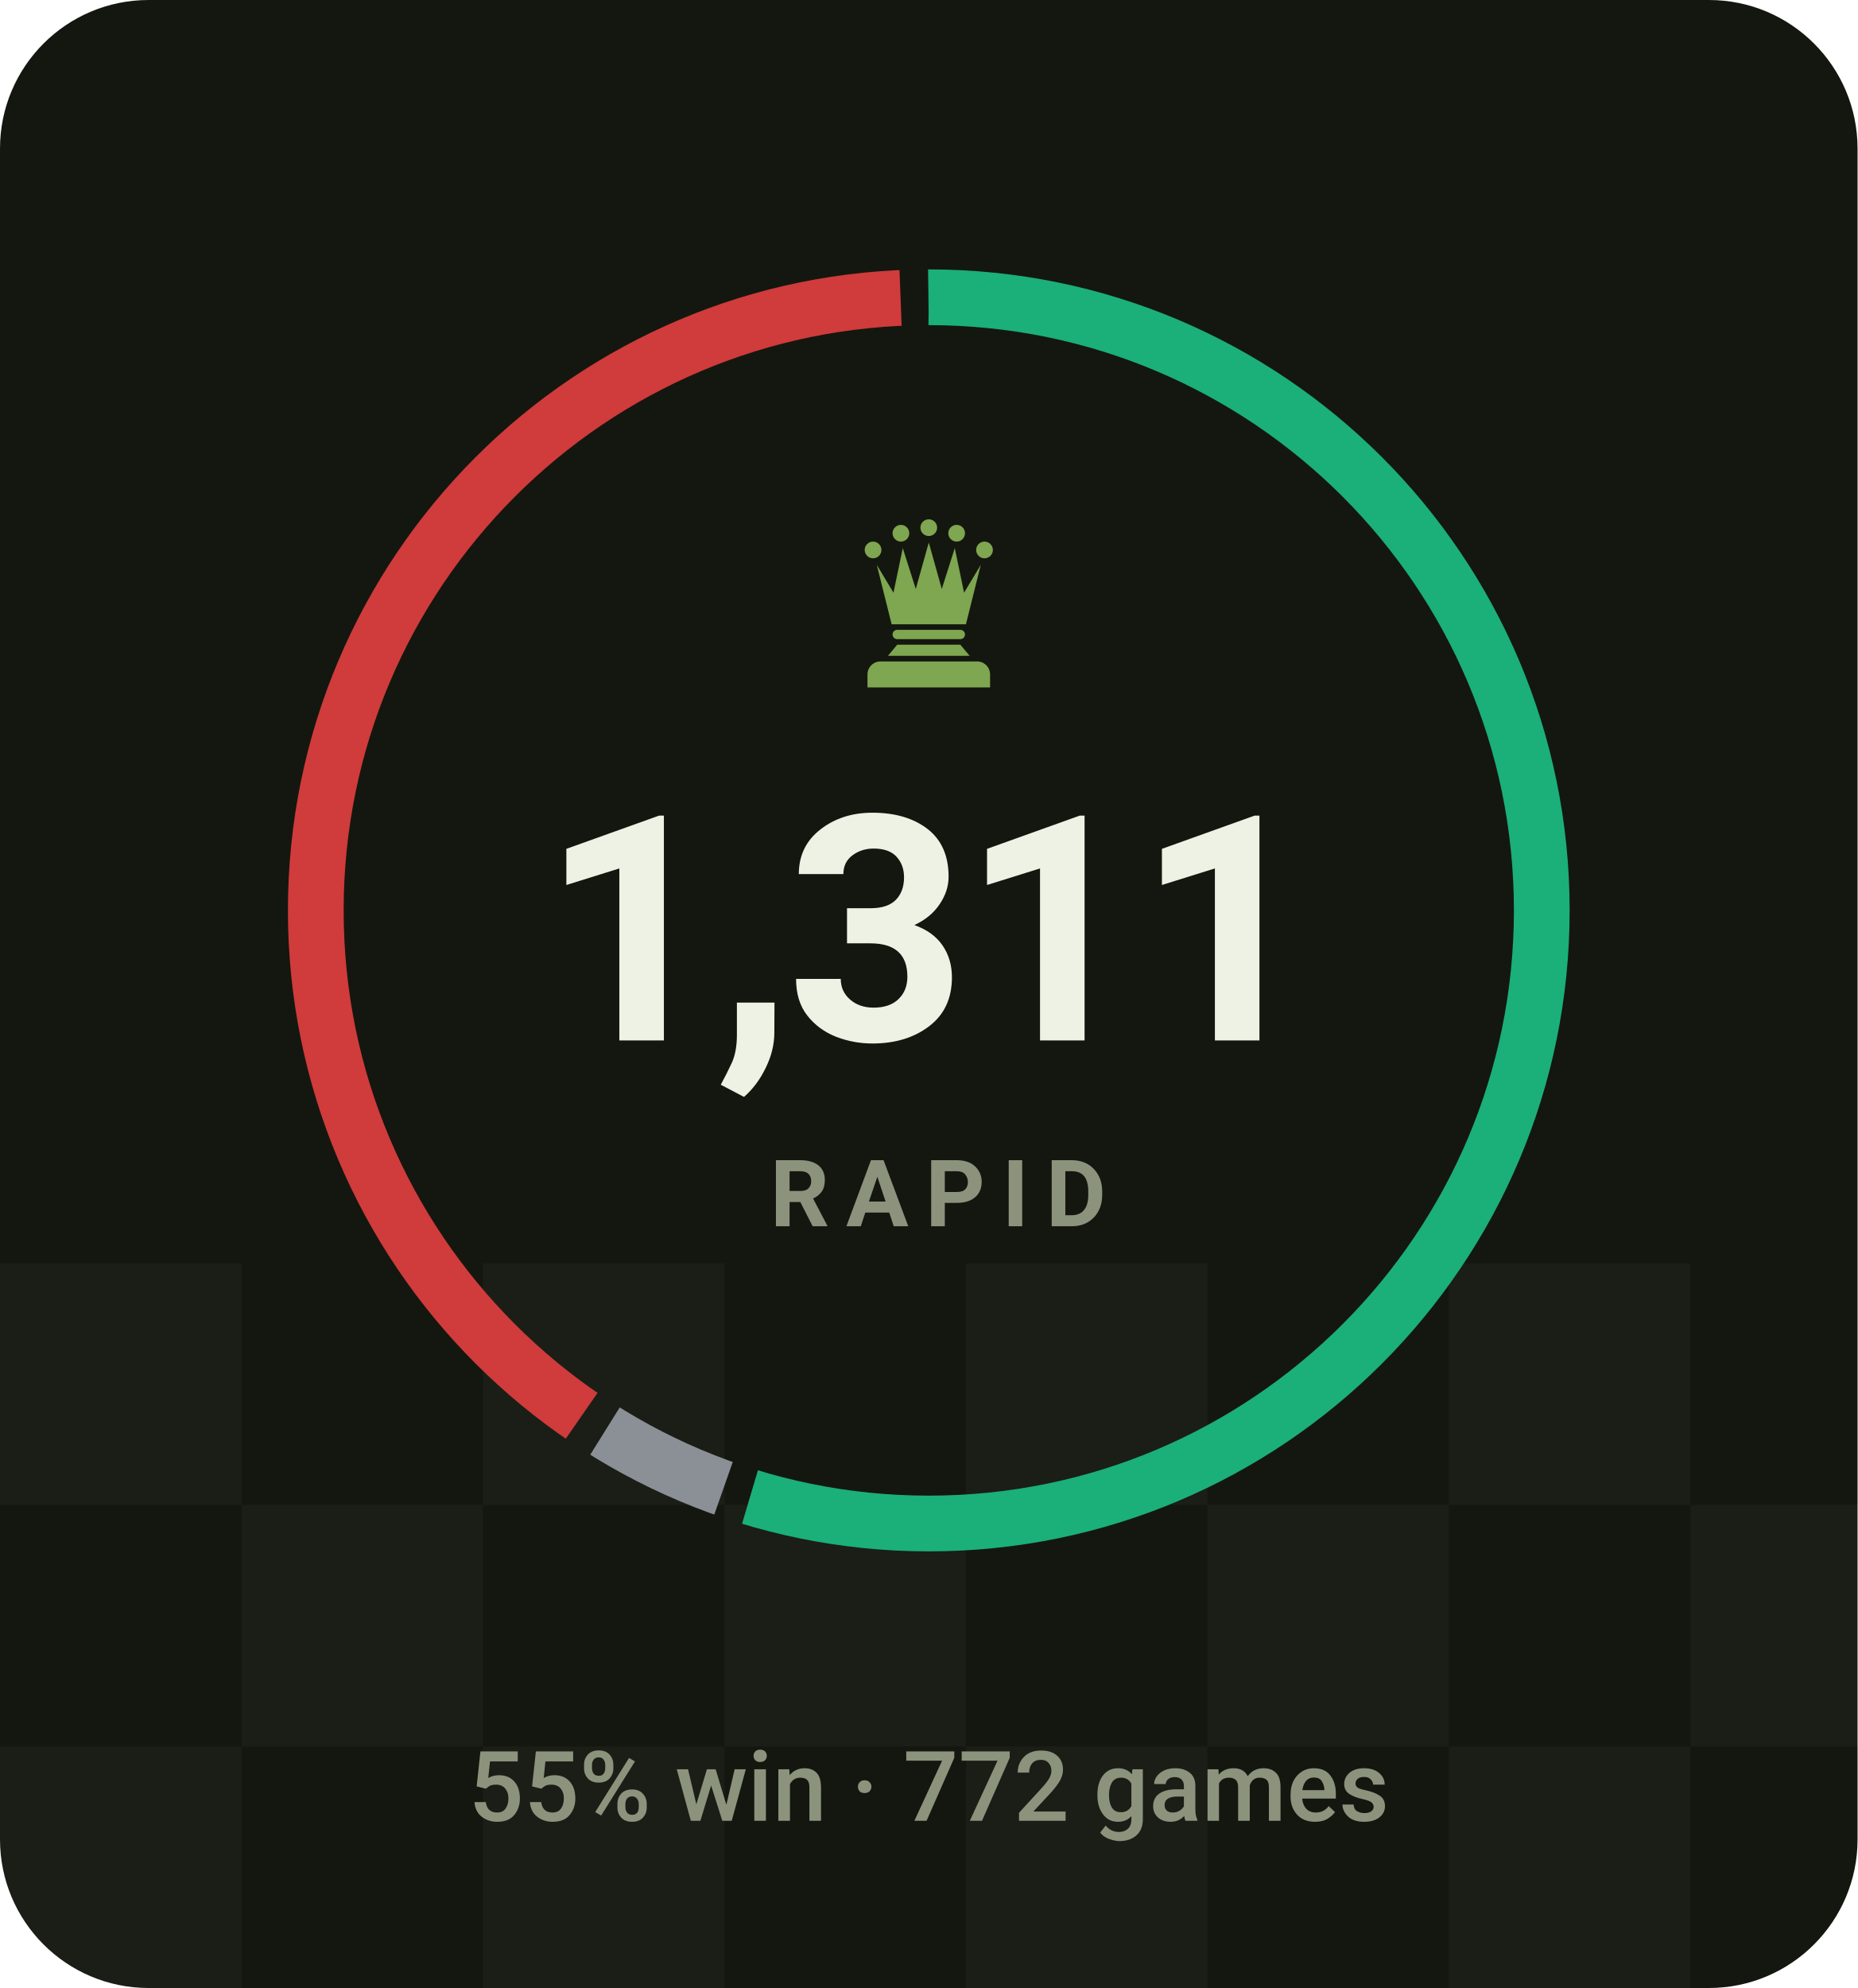
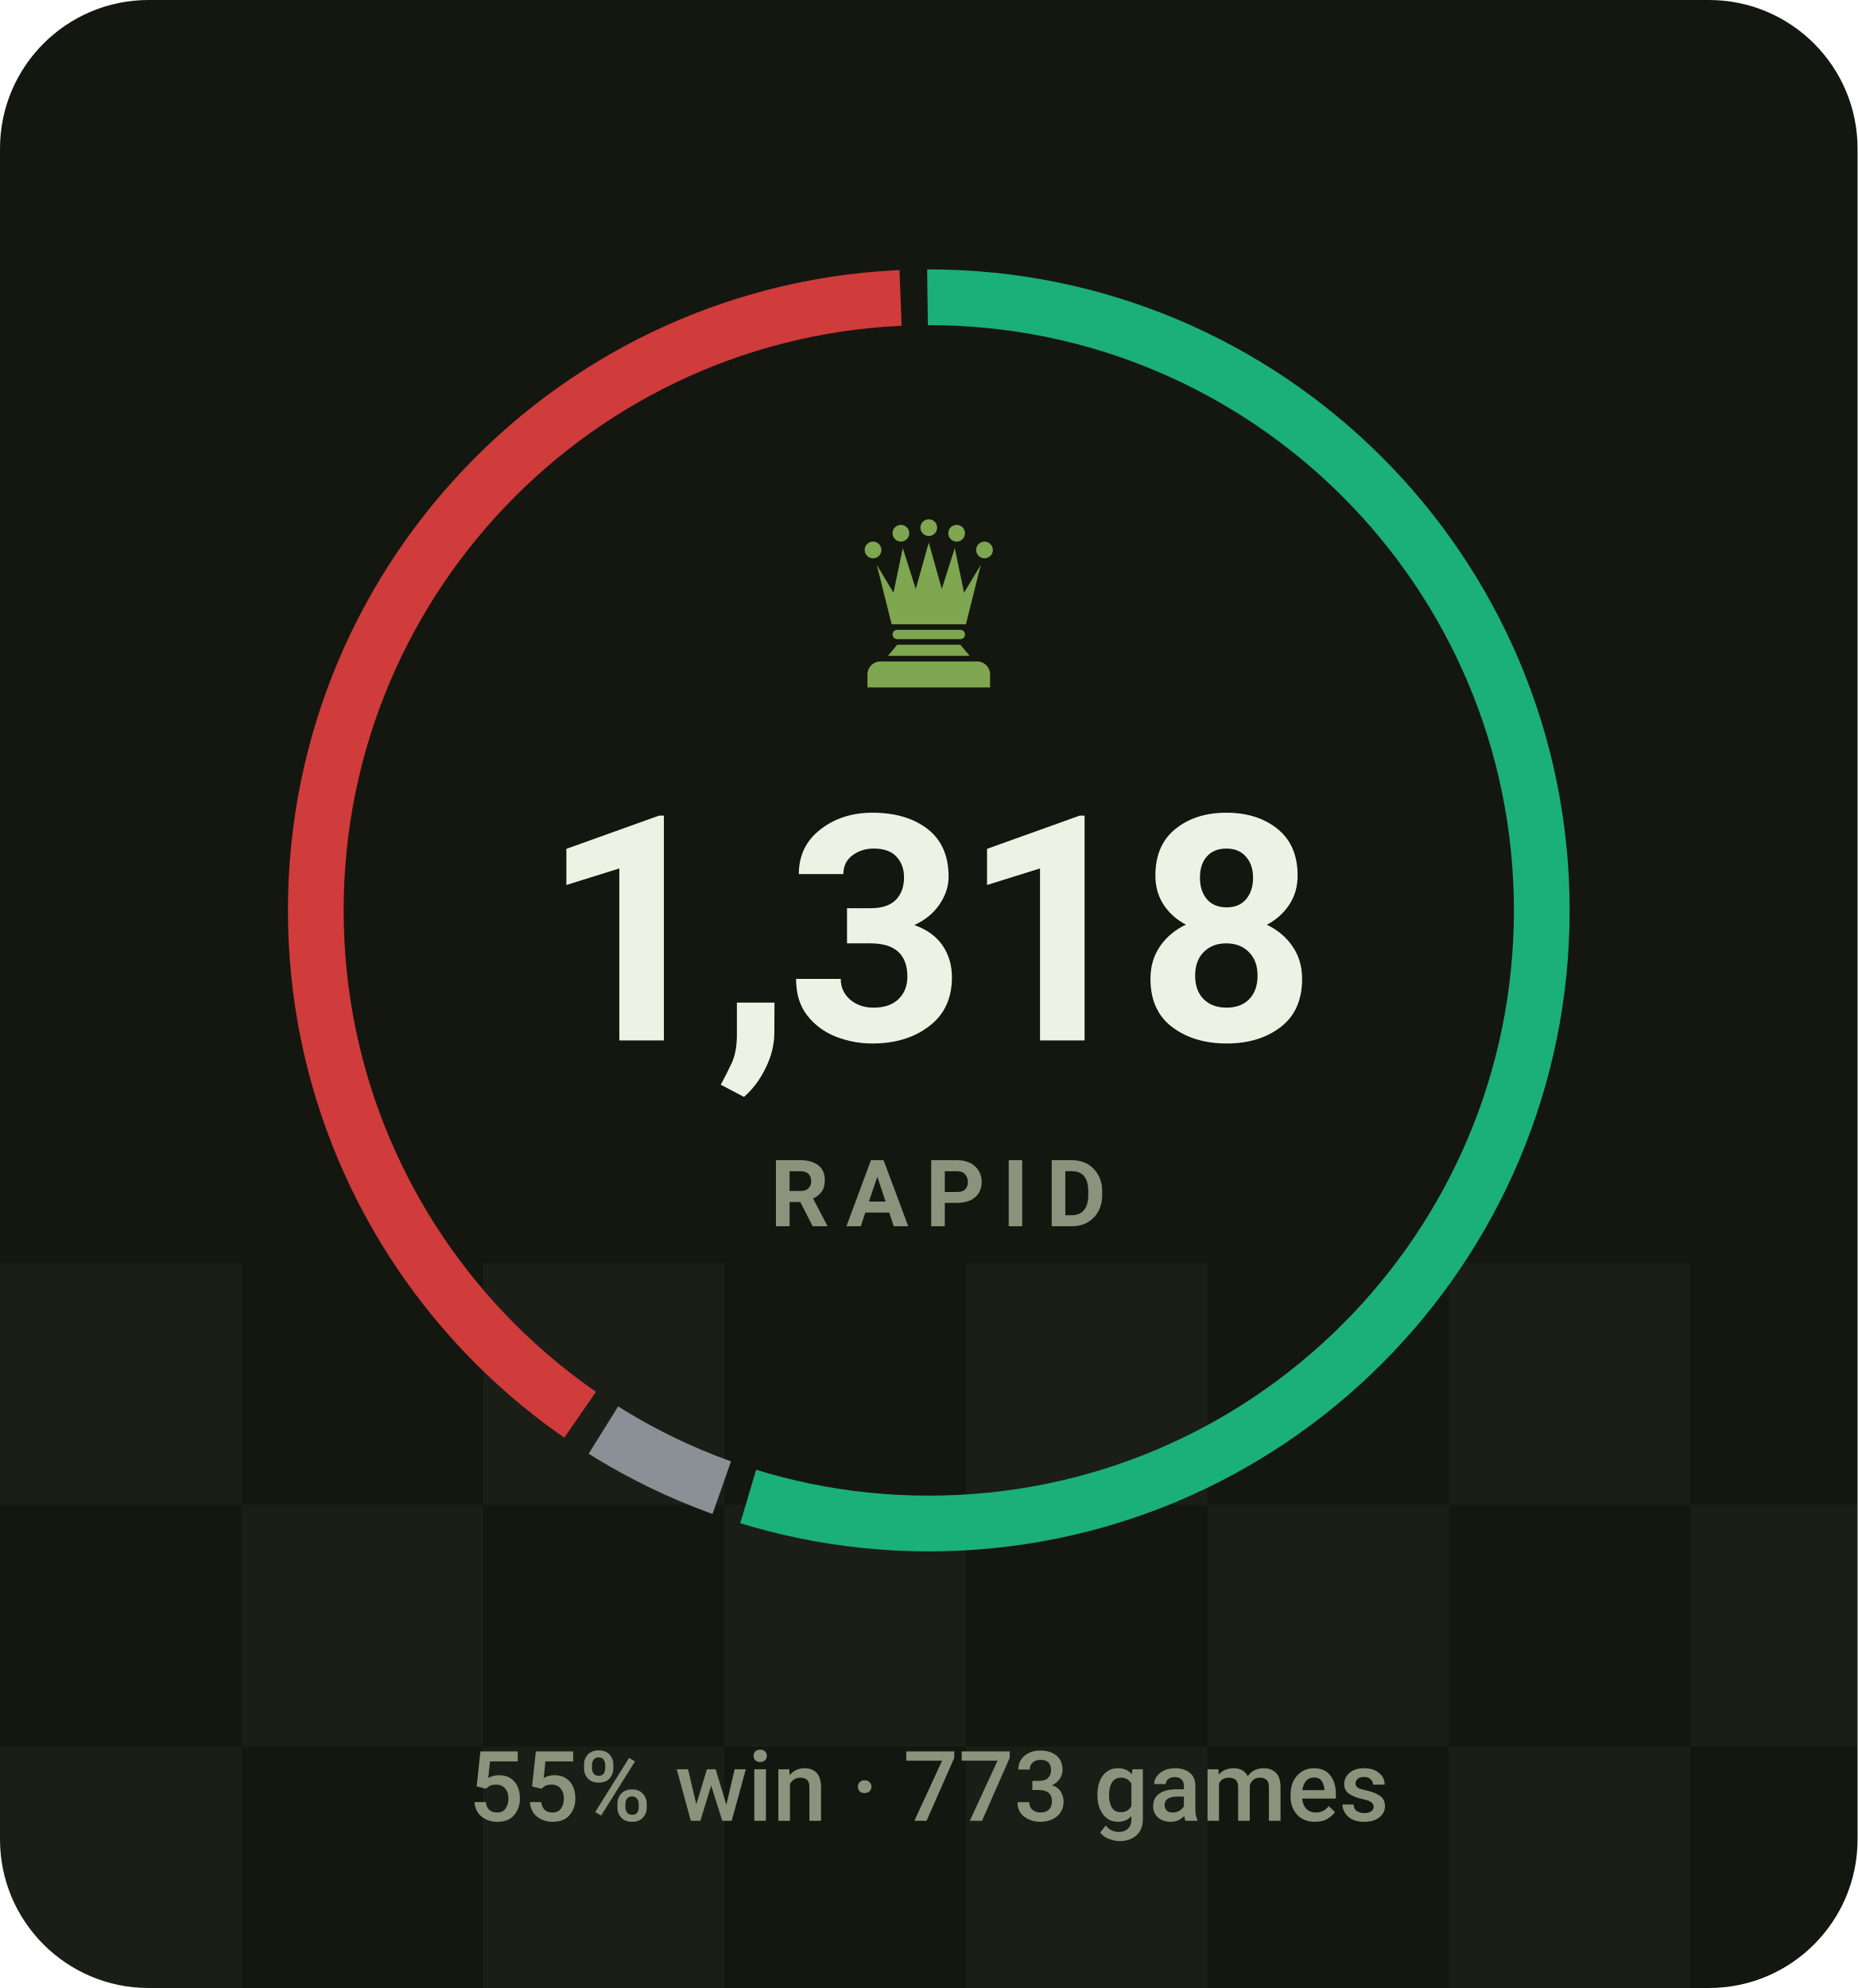
- <svg xmlns="http://www.w3.org/2000/svg" viewBox="0 0 200 214" width="200" height="214" role="img" aria-label="RAPID rating 1311, 55% win rate over 772 games">
+ <svg xmlns="http://www.w3.org/2000/svg" viewBox="0 0 200 214" width="200" height="214" role="img" aria-label="RAPID rating 1318, 55% win rate over 773 games">
  <style>svg{font-family:-apple-system,BlinkMacSystemFont,'Segoe UI',Roboto,'Helvetica Neue',Arial,sans-serif}text{fill:#eef2e4;white-space:pre}.bg{fill:#14170f}.acc{fill:#7fa650}.win{fill:#1baf7a}.draw{fill:#8b8f96}.loss{fill:#d03b3b}.lbl{font-size:10px;font-weight:600;letter-spacing:.18em;fill:#8b937c}.cap{font-size:10.5px;font-weight:500;fill:#8b937c}.num{font-family:-apple-system,BlinkMacSystemFont,'Segoe UI',Roboto,'Helvetica Neue',Arial,sans-serif;font-weight:700;letter-spacing:-.02em}.tick{font-size:9px;font-weight:500;fill:#8b937c;opacity:.75}.dl{font-size:10px;font-weight:600}.rule{stroke:#252a1c;stroke-width:1;fill:none}.grid{stroke:#252a1c;stroke-width:1;fill:none;opacity:.7}.ln{fill:none;stroke:#7fa650;stroke-width:2;stroke-linecap:round;stroke-linejoin:round}.ring{stroke:#14170f;stroke-width:2}.hollow{fill:none;stroke-width:1.5}.sq{fill:#eef2e4;opacity:.035}</style>
  <rect class="bg" width="200" height="214" rx="16" />
  <rect class="sq" x="0" y="136" width="26" height="26" />
  <rect class="sq" x="52" y="136" width="26" height="26" />
  <rect class="sq" x="104" y="136" width="26" height="26" />
  <rect class="sq" x="156" y="136" width="26" height="26" />
  <rect class="sq" x="208" y="136" width="26" height="26" />
  <rect class="sq" x="260" y="136" width="26" height="26" />
  <rect class="sq" x="26" y="162" width="26" height="26" />
  <rect class="sq" x="78" y="162" width="26" height="26" />
  <rect class="sq" x="130" y="162" width="26" height="26" />
  <rect class="sq" x="182" y="162" width="26" height="26" />
  <rect class="sq" x="234" y="162" width="26" height="26" />
  <rect class="sq" x="286" y="162" width="26" height="26" />
  <rect class="sq" x="0" y="188" width="26" height="26" />
  <rect class="sq" x="52" y="188" width="26" height="26" />
  <rect class="sq" x="104" y="188" width="26" height="26" />
  <rect class="sq" x="156" y="188" width="26" height="26" />
  <rect class="sq" x="208" y="188" width="26" height="26" />
  <rect class="sq" x="260" y="188" width="26" height="26" />
-   <circle cx="100" cy="98" r="66" fill="none" stroke="#1baf7a" stroke-width="6" stroke-dasharray="226.9 187.8" stroke-dashoffset="0.0" transform="rotate(-90 100 98)" />
-   <circle cx="100" cy="98" r="66" fill="none" stroke="#8b8f96" stroke-width="6" stroke-dasharray="14.2 400.5" stroke-dashoffset="-229.9" transform="rotate(-90 100 98)" />
-   <circle cx="100" cy="98" r="66" fill="none" stroke="#d03b3b" stroke-width="6" stroke-dasharray="164.6 250.1" stroke-dashoffset="-247.1" transform="rotate(-90 100 98)" />
+   <circle cx="100" cy="98" r="66" fill="none" stroke="#1baf7a" stroke-width="6" stroke-dasharray="227.1 187.5" stroke-dashoffset="0.0" transform="rotate(-90 100 98)" />
+   <circle cx="100" cy="98" r="66" fill="none" stroke="#8b8f96" stroke-width="6" stroke-dasharray="14.2 400.5" stroke-dashoffset="-230.1" transform="rotate(-90 100 98)" />
+   <circle cx="100" cy="98" r="66" fill="none" stroke="#d03b3b" stroke-width="6" stroke-dasharray="164.4 250.3" stroke-dashoffset="-247.3" transform="rotate(-90 100 98)" />
  <g class="acc" transform="translate(90.0,54.8) scale(0.2)">
    <circle cx="20" cy="22" r="4.5" />
    <circle cx="35" cy="13" r="4.5" />
    <circle cx="50" cy="10" r="4.5" />
    <circle cx="65" cy="13" r="4.5" />
    <circle cx="80" cy="22" r="4.5" />
    <path d="M30 62L22 30L31 45L36 21L43 43L50 18L57 43L64 21L69 45L78 30L70 62z" />
    <path d="M33 65h34a2.5 2.5 0 0 1 0 5H33a2.5 2.5 0 0 1 0-5z" />
    <path d="M33 73h34l5 6H28z" />
    <path d="M24 82h52a7 7 0 0 1 7 7v7H17v-7a7 7 0 0 1 7-7z" />
  </g>
-   <text class="num" x="100" y="112" text-anchor="middle" style="font-size:34px">1,311</text>
+   <text class="num" x="100" y="112" text-anchor="middle" style="font-size:34px">1,318</text>
  <text class="lbl" x="101" y="132" text-anchor="middle">RAPID</text>
-   <text class="cap" x="100" y="196" text-anchor="middle">55% win · 772 games</text>
+   <text class="cap" x="100" y="196" text-anchor="middle">55% win · 773 games</text>
</svg>
